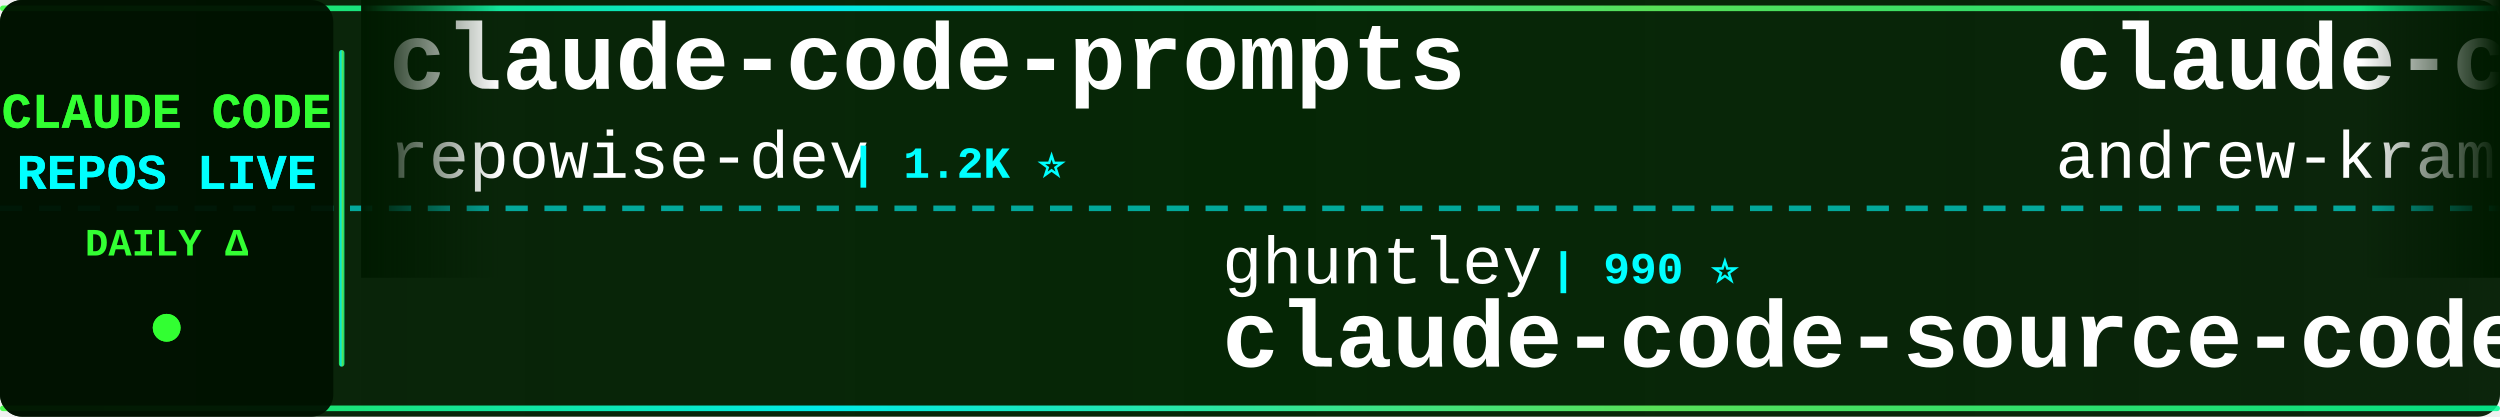
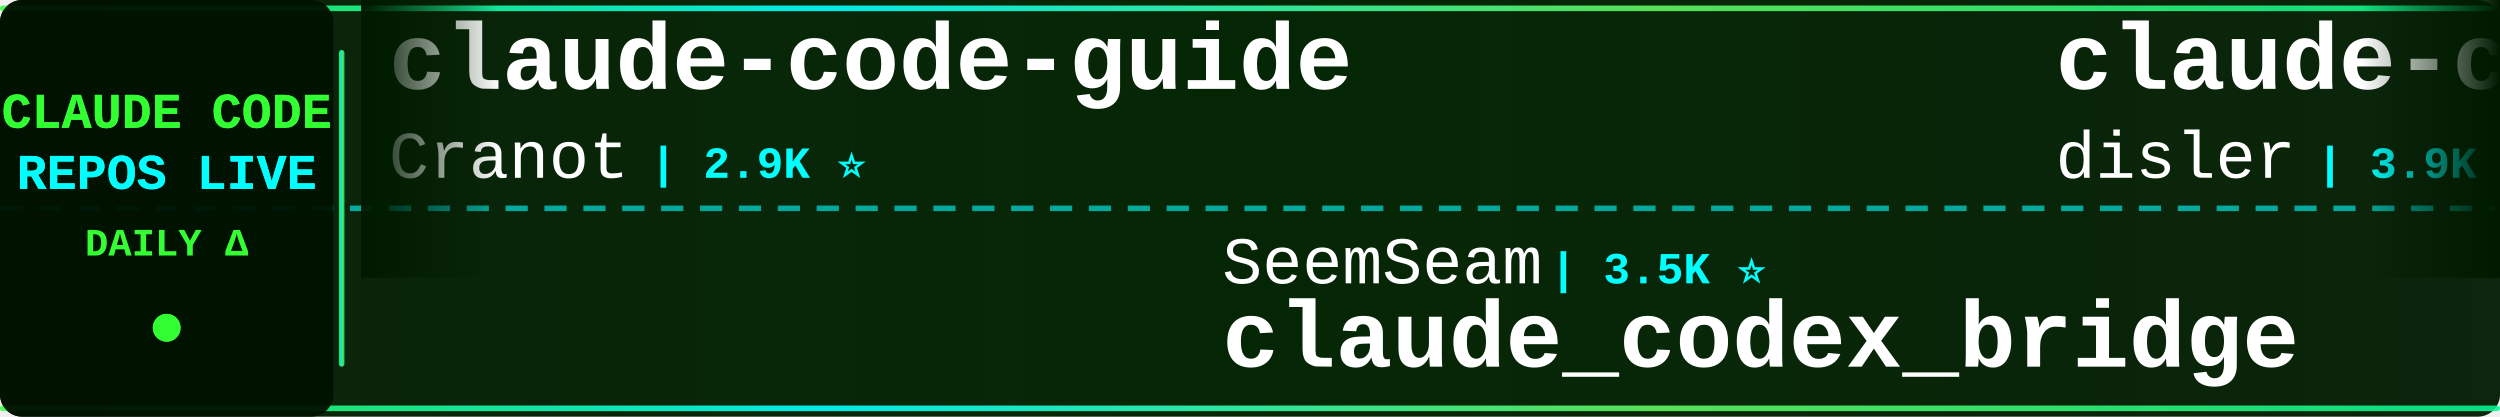
<svg xmlns="http://www.w3.org/2000/svg" width="900" height="150">
  <defs>
    <linearGradient id="tickerBg" x1="0%" y1="0%" x2="100%" y2="0%">
      <stop offset="0%" style="stop-color:#001a00;stop-opacity:0.95" />
      <stop offset="50%" style="stop-color:#002200;stop-opacity:0.98" />
      <stop offset="100%" style="stop-color:#001a00;stop-opacity:0.95" />
    </linearGradient>
    <linearGradient id="borderGrad" x1="0%" y1="0%" x2="100%" y2="0%">
      <stop offset="0%" style="stop-color:#33ff33;stop-opacity:0.85">
        <animate attributeName="stop-opacity" values="0.85;1;0.85" dur="2s" repeatCount="indefinite" />
      </stop>
      <stop offset="33%" style="stop-color:#00ffff;stop-opacity:0.9">
        <animate attributeName="stop-opacity" values="0.9;1;0.9" dur="2.2s" repeatCount="indefinite" />
      </stop>
      <stop offset="66%" style="stop-color:#66ff66;stop-opacity:0.85">
        <animate attributeName="stop-opacity" values="0.85;1;0.85" dur="1.8s" repeatCount="indefinite" />
      </stop>
      <stop offset="100%" style="stop-color:#00ff99;stop-opacity:0.85">
        <animate attributeName="stop-opacity" values="0.85;1;0.85" dur="2s" repeatCount="indefinite" />
      </stop>
    </linearGradient>
    <filter id="textGlow">
      <feGaussianBlur stdDeviation="0.1" result="coloredBlur" />
      <feMerge>
        <feMergeNode in="coloredBlur" />
        <feMergeNode in="SourceGraphic" />
      </feMerge>
    </filter>
    <filter id="metricGlow">
      <feGaussianBlur stdDeviation="0.2" result="coloredBlur" />
      <feMerge>
        <feMergeNode in="coloredBlur" />
        <feMergeNode in="SourceGraphic" />
      </feMerge>
    </filter>
    <linearGradient id="leftFade" x1="0%" y1="0%" x2="100%" y2="0%">
      <stop offset="0%" style="stop-color:#001a00;stop-opacity:1" />
      <stop offset="100%" style="stop-color:#001a00;stop-opacity:0" />
    </linearGradient>
    <linearGradient id="rightFade" x1="0%" y1="0%" x2="100%" y2="0%">
      <stop offset="0%" style="stop-color:#001a00;stop-opacity:0" />
      <stop offset="100%" style="stop-color:#001a00;stop-opacity:1" />
    </linearGradient>
  </defs>
  <rect width="900" height="150" fill="url(#tickerBg)" rx="8" />
  <rect x="0" y="2" width="900" height="2" fill="url(#borderGrad)" rx="1" />
  <rect x="0" y="146" width="900" height="2" fill="url(#borderGrad)" rx="1" />
  <line x1="0" y1="75" x2="900" y2="75" stroke="#00ffff" stroke-width="2" stroke-dasharray="8 6" opacity="0.6" />
  <rect x="0" y="0" width="120" height="150" fill="#001100" opacity="0.95" rx="8" />
  <text x="60" y="46" font-family="'Courier New', monospace" font-size="18" font-weight="bold" fill="#33ff33" text-anchor="middle" filter="url(#textGlow)">
    CLAUDE CODE
  </text>
  <text x="60" y="68" font-family="'Courier New', monospace" font-size="18" font-weight="bold" fill="#00ffff" text-anchor="middle" filter="url(#textGlow)">
    REPOS LIVE
  </text>
  <text x="60" y="92" font-family="'Courier New', monospace" font-size="14" font-weight="bold" fill="#33ff33" text-anchor="middle">
    DAILY Δ
  </text>
  <circle cx="60" cy="118" r="5" fill="#33ff33" filter="url(#metricGlow)">
    <animate attributeName="r" values="4;6;4" dur="1.5s" repeatCount="indefinite" />
    <animate attributeName="opacity" values="0.6;1;0.6" dur="1.5s" repeatCount="indefinite" />
  </circle>
  <rect x="122" y="18" width="2" height="114" fill="url(#borderGrad)" rx="1" />
  <clipPath id="tickerClip">
    <rect x="130" y="0" width="770" height="150" />
  </clipPath>
  <g clip-path="url(#tickerClip)">
    <g id="tickerItems">
      <animateTransform attributeName="transform" attributeType="XML" type="translate" from="0 0" to="-3000 0" dur="54s" repeatCount="indefinite" />
      <g transform="translate(0, 0)">
-         <text x="140" y="32" font-family="'Courier New', monospace" font-size="34" font-weight="bold" fill="#ffffff">claude-code-prompts</text>
-         <text x="140" y="64" font-family="'Courier New', monospace" font-size="24" font-weight="normal" fill="#ffffff" opacity="1.0">repowise-dev</text>
-         <text x="306" y="64" font-family="'Courier New', monospace" font-size="16" font-weight="bold" fill="#00ffff"> | 1.2K ⭐</text>
+         <text x="140" y="32" font-family="'Courier New', monospace" font-size="34" font-weight="bold" fill="#ffffff">claude-code-guide</text>
+         <text x="140" y="64" font-family="'Courier New', monospace" font-size="24" font-weight="normal" fill="#ffffff" opacity="1.0">Cranot</text>
+         <text x="234" y="64" font-family="'Courier New', monospace" font-size="16" font-weight="bold" fill="#00ffff"> | 2.9K ⭐</text>
      </g>
      <g transform="translate(300, 0)">
-         <text x="140" y="102" font-family="'Courier New', monospace" font-size="24" font-weight="normal" fill="#ffffff" opacity="1.0">ghuntley</text>
-         <text x="258" y="102" font-family="'Courier New', monospace" font-size="16" font-weight="bold" fill="#00ffff"> | 990 ⭐</text>
-         <text x="140" y="132" font-family="'Courier New', monospace" font-size="34" font-weight="bold" fill="#ffffff">claude-code-source-code-...</text>
+         <text x="140" y="102" font-family="'Courier New', monospace" font-size="24" font-weight="normal" fill="#ffffff" opacity="1.0">SeemSeam</text>
+         <text x="258" y="102" font-family="'Courier New', monospace" font-size="16" font-weight="bold" fill="#00ffff"> | 3.5K ⭐</text>
+         <text x="140" y="132" font-family="'Courier New', monospace" font-size="34" font-weight="bold" fill="#ffffff">claude_codex_bridge</text>
      </g>
      <g transform="translate(600, 0)">
-         <text x="140" y="32" font-family="'Courier New', monospace" font-size="34" font-weight="bold" fill="#ffffff">claude-code-source-build</text>
-         <text x="140" y="64" font-family="'Courier New', monospace" font-size="24" font-weight="normal" fill="#ffffff" opacity="1.0">andrew-kramer-inno</text>
-         <text x="378" y="64" font-family="'Courier New', monospace" font-size="16" font-weight="bold" fill="#00ffff"> | 594 ⭐</text>
+         <text x="140" y="32" font-family="'Courier New', monospace" font-size="34" font-weight="bold" fill="#ffffff">claude-code-hooks-master...</text>
+         <text x="140" y="64" font-family="'Courier New', monospace" font-size="24" font-weight="normal" fill="#ffffff" opacity="1.0">disler</text>
+         <text x="234" y="64" font-family="'Courier New', monospace" font-size="16" font-weight="bold" fill="#00ffff"> | 3.9K ⭐</text>
      </g>
      <g transform="translate(900, 0)">
-         <text x="140" y="102" font-family="'Courier New', monospace" font-size="24" font-weight="normal" fill="#ffffff" opacity="1.0">lintsinghua</text>
-         <text x="294" y="102" font-family="'Courier New', monospace" font-size="16" font-weight="bold" fill="#00ffff"> | 4.2K ⭐</text>
-         <text x="140" y="132" font-family="'Courier New', monospace" font-size="34" font-weight="bold" fill="#ffffff">claude-code-book</text>
+         <text x="140" y="102" font-family="'Courier New', monospace" font-size="24" font-weight="normal" fill="#ffffff" opacity="1.0">Maciek-roboblog</text>
+         <text x="342" y="102" font-family="'Courier New', monospace" font-size="16" font-weight="bold" fill="#00ffff"> | 8.7K ⭐ +1</text>
+         <text x="140" y="132" font-family="'Courier New', monospace" font-size="34" font-weight="bold" fill="#ffffff">Claude-Code-Usage-Monito...</text>
      </g>
      <g transform="translate(1200, 0)">
-         <text x="140" y="32" font-family="'Courier New', monospace" font-size="34" font-weight="bold" fill="#ffffff">skills</text>
-         <text x="140" y="64" font-family="'Courier New', monospace" font-size="24" font-weight="normal" fill="#ffffff" opacity="1.0">anthropics</text>
-         <text x="282" y="64" font-family="'Courier New', monospace" font-size="16" font-weight="bold" fill="#00ffff"> | 172.4K ⭐ +66</text>
+         <text x="140" y="32" font-family="'Courier New', monospace" font-size="34" font-weight="bold" fill="#ffffff">claude-code-from-source</text>
+         <text x="140" y="64" font-family="'Courier New', monospace" font-size="24" font-weight="normal" fill="#ffffff" opacity="1.0">alejandrobalderas</text>
+         <text x="366" y="64" font-family="'Courier New', monospace" font-size="16" font-weight="bold" fill="#00ffff"> | 2.8K ⭐</text>
      </g>
      <g transform="translate(1500, 0)">
-         <text x="140" y="102" font-family="'Courier New', monospace" font-size="24" font-weight="normal" fill="#ffffff" opacity="1.0">AprilNEA</text>
-         <text x="258" y="102" font-family="'Courier New', monospace" font-size="16" font-weight="bold" fill="#00ffff"> | 391 ⭐</text>
-         <text x="140" y="132" font-family="'Courier New', monospace" font-size="34" font-weight="bold" fill="#ffffff">claude-code-source</text>
+         <text x="140" y="102" font-family="'Courier New', monospace" font-size="24" font-weight="normal" fill="#ffffff" opacity="1.0">Alishahryar1</text>
+         <text x="306" y="102" font-family="'Courier New', monospace" font-size="16" font-weight="bold" fill="#00ffff"> | 51.4K ⭐ +73</text>
+         <text x="140" y="132" font-family="'Courier New', monospace" font-size="34" font-weight="bold" fill="#ffffff">free-claude-code</text>
      </g>
      <g transform="translate(1800, 0)">
-         <text x="140" y="32" font-family="'Courier New', monospace" font-size="34" font-weight="bold" fill="#ffffff">claude-code-transcripts</text>
-         <text x="140" y="64" font-family="'Courier New', monospace" font-size="24" font-weight="normal" fill="#ffffff" opacity="1.0">simonw</text>
-         <text x="234" y="64" font-family="'Courier New', monospace" font-size="16" font-weight="bold" fill="#00ffff"> | 1.7K ⭐</text>
+         <text x="140" y="32" font-family="'Courier New', monospace" font-size="34" font-weight="bold" fill="#ffffff">claude-code-source-code-...</text>
+         <text x="140" y="64" font-family="'Courier New', monospace" font-size="24" font-weight="normal" fill="#ffffff" opacity="1.0">ghuntley</text>
+         <text x="258" y="64" font-family="'Courier New', monospace" font-size="16" font-weight="bold" fill="#00ffff"> | 990 ⭐</text>
      </g>
      <g transform="translate(2100, 0)">
-         <text x="140" y="102" font-family="'Courier New', monospace" font-size="24" font-weight="normal" fill="#ffffff" opacity="1.0">AICoderTudou</text>
-         <text x="306" y="102" font-family="'Courier New', monospace" font-size="16" font-weight="bold" fill="#00ffff"> | 495 ⭐</text>
-         <text x="140" y="132" font-family="'Courier New', monospace" font-size="34" font-weight="bold" fill="#ffffff">claude-code-tudou</text>
+         <text x="140" y="102" font-family="'Courier New', monospace" font-size="24" font-weight="normal" fill="#ffffff" opacity="1.0">krusemediallc</text>
+         <text x="318" y="102" font-family="'Courier New', monospace" font-size="16" font-weight="bold" fill="#00ffff"> | 1.4K ⭐ +2</text>
+         <text x="140" y="132" font-family="'Courier New', monospace" font-size="34" font-weight="bold" fill="#ffffff">arcads-claude-code</text>
      </g>
      <g transform="translate(2400, 0)">
-         <text x="140" y="32" font-family="'Courier New', monospace" font-size="34" font-weight="bold" fill="#ffffff">awesome-claude-code-suba...</text>
-         <text x="140" y="64" font-family="'Courier New', monospace" font-size="24" font-weight="normal" fill="#ffffff" opacity="1.0">VoltAgent</text>
-         <text x="270" y="64" font-family="'Courier New', monospace" font-size="16" font-weight="bold" fill="#00ffff"> | 24.7K ⭐ +6</text>
+         <text x="140" y="32" font-family="'Courier New', monospace" font-size="34" font-weight="bold" fill="#ffffff">claude-code-ultimate-gui...</text>
+         <text x="140" y="64" font-family="'Courier New', monospace" font-size="24" font-weight="normal" fill="#ffffff" opacity="1.0">FlorianBruniaux</text>
+         <text x="342" y="64" font-family="'Courier New', monospace" font-size="16" font-weight="bold" fill="#00ffff"> | 5.8K ⭐ +4</text>
      </g>
      <g transform="translate(2700, 0)">
-         <text x="140" y="102" font-family="'Courier New', monospace" font-size="24" font-weight="normal" fill="#ffffff" opacity="1.0">asgeirtj</text>
-         <text x="258" y="102" font-family="'Courier New', monospace" font-size="16" font-weight="bold" fill="#00ffff"> | 63.8K ⭐ +12</text>
-         <text x="140" y="132" font-family="'Courier New', monospace" font-size="34" font-weight="bold" fill="#ffffff">system_prompts_leaks</text>
+         <text x="140" y="102" font-family="'Courier New', monospace" font-size="24" font-weight="normal" fill="#ffffff" opacity="1.0">ChinaSiro</text>
+         <text x="270" y="102" font-family="'Courier New', monospace" font-size="16" font-weight="bold" fill="#00ffff"> | 9.6K ⭐</text>
+         <text x="140" y="132" font-family="'Courier New', monospace" font-size="34" font-weight="bold" fill="#ffffff">claude-code-sourcemap</text>
      </g>
      <g transform="translate(3000, 0)">
-         <text x="140" y="32" font-family="'Courier New', monospace" font-size="34" font-weight="bold" fill="#ffffff">claude-code-prompts</text>
-         <text x="140" y="64" font-family="'Courier New', monospace" font-size="24" font-weight="normal" fill="#ffffff" opacity="1.0">repowise-dev</text>
-         <text x="306" y="64" font-family="'Courier New', monospace" font-size="16" font-weight="bold" fill="#00ffff"> | 1.2K ⭐</text>
+         <text x="140" y="32" font-family="'Courier New', monospace" font-size="34" font-weight="bold" fill="#ffffff">claude-code-guide</text>
+         <text x="140" y="64" font-family="'Courier New', monospace" font-size="24" font-weight="normal" fill="#ffffff" opacity="1.0">Cranot</text>
+         <text x="234" y="64" font-family="'Courier New', monospace" font-size="16" font-weight="bold" fill="#00ffff"> | 2.9K ⭐</text>
      </g>
      <g transform="translate(3300, 0)">
-         <text x="140" y="102" font-family="'Courier New', monospace" font-size="24" font-weight="normal" fill="#ffffff" opacity="1.0">ghuntley</text>
-         <text x="258" y="102" font-family="'Courier New', monospace" font-size="16" font-weight="bold" fill="#00ffff"> | 990 ⭐</text>
-         <text x="140" y="132" font-family="'Courier New', monospace" font-size="34" font-weight="bold" fill="#ffffff">claude-code-source-code-...</text>
+         <text x="140" y="102" font-family="'Courier New', monospace" font-size="24" font-weight="normal" fill="#ffffff" opacity="1.0">SeemSeam</text>
+         <text x="258" y="102" font-family="'Courier New', monospace" font-size="16" font-weight="bold" fill="#00ffff"> | 3.5K ⭐</text>
+         <text x="140" y="132" font-family="'Courier New', monospace" font-size="34" font-weight="bold" fill="#ffffff">claude_codex_bridge</text>
      </g>
      <g transform="translate(3600, 0)">
-         <text x="140" y="32" font-family="'Courier New', monospace" font-size="34" font-weight="bold" fill="#ffffff">claude-code-source-build</text>
-         <text x="140" y="64" font-family="'Courier New', monospace" font-size="24" font-weight="normal" fill="#ffffff" opacity="1.0">andrew-kramer-inno</text>
-         <text x="378" y="64" font-family="'Courier New', monospace" font-size="16" font-weight="bold" fill="#00ffff"> | 594 ⭐</text>
+         <text x="140" y="32" font-family="'Courier New', monospace" font-size="34" font-weight="bold" fill="#ffffff">claude-code-hooks-master...</text>
+         <text x="140" y="64" font-family="'Courier New', monospace" font-size="24" font-weight="normal" fill="#ffffff" opacity="1.0">disler</text>
+         <text x="234" y="64" font-family="'Courier New', monospace" font-size="16" font-weight="bold" fill="#00ffff"> | 3.9K ⭐</text>
      </g>
      <g transform="translate(3900, 0)">
-         <text x="140" y="102" font-family="'Courier New', monospace" font-size="24" font-weight="normal" fill="#ffffff" opacity="1.0">lintsinghua</text>
-         <text x="294" y="102" font-family="'Courier New', monospace" font-size="16" font-weight="bold" fill="#00ffff"> | 4.2K ⭐</text>
-         <text x="140" y="132" font-family="'Courier New', monospace" font-size="34" font-weight="bold" fill="#ffffff">claude-code-book</text>
+         <text x="140" y="102" font-family="'Courier New', monospace" font-size="24" font-weight="normal" fill="#ffffff" opacity="1.0">Maciek-roboblog</text>
+         <text x="342" y="102" font-family="'Courier New', monospace" font-size="16" font-weight="bold" fill="#00ffff"> | 8.7K ⭐ +1</text>
+         <text x="140" y="132" font-family="'Courier New', monospace" font-size="34" font-weight="bold" fill="#ffffff">Claude-Code-Usage-Monito...</text>
      </g>
    </g>
  </g>
  <rect x="130" y="0" width="50" height="100" fill="url(#leftFade)" />
  <rect x="850" y="0" width="50" height="100" fill="url(#rightFade)" />
</svg>
